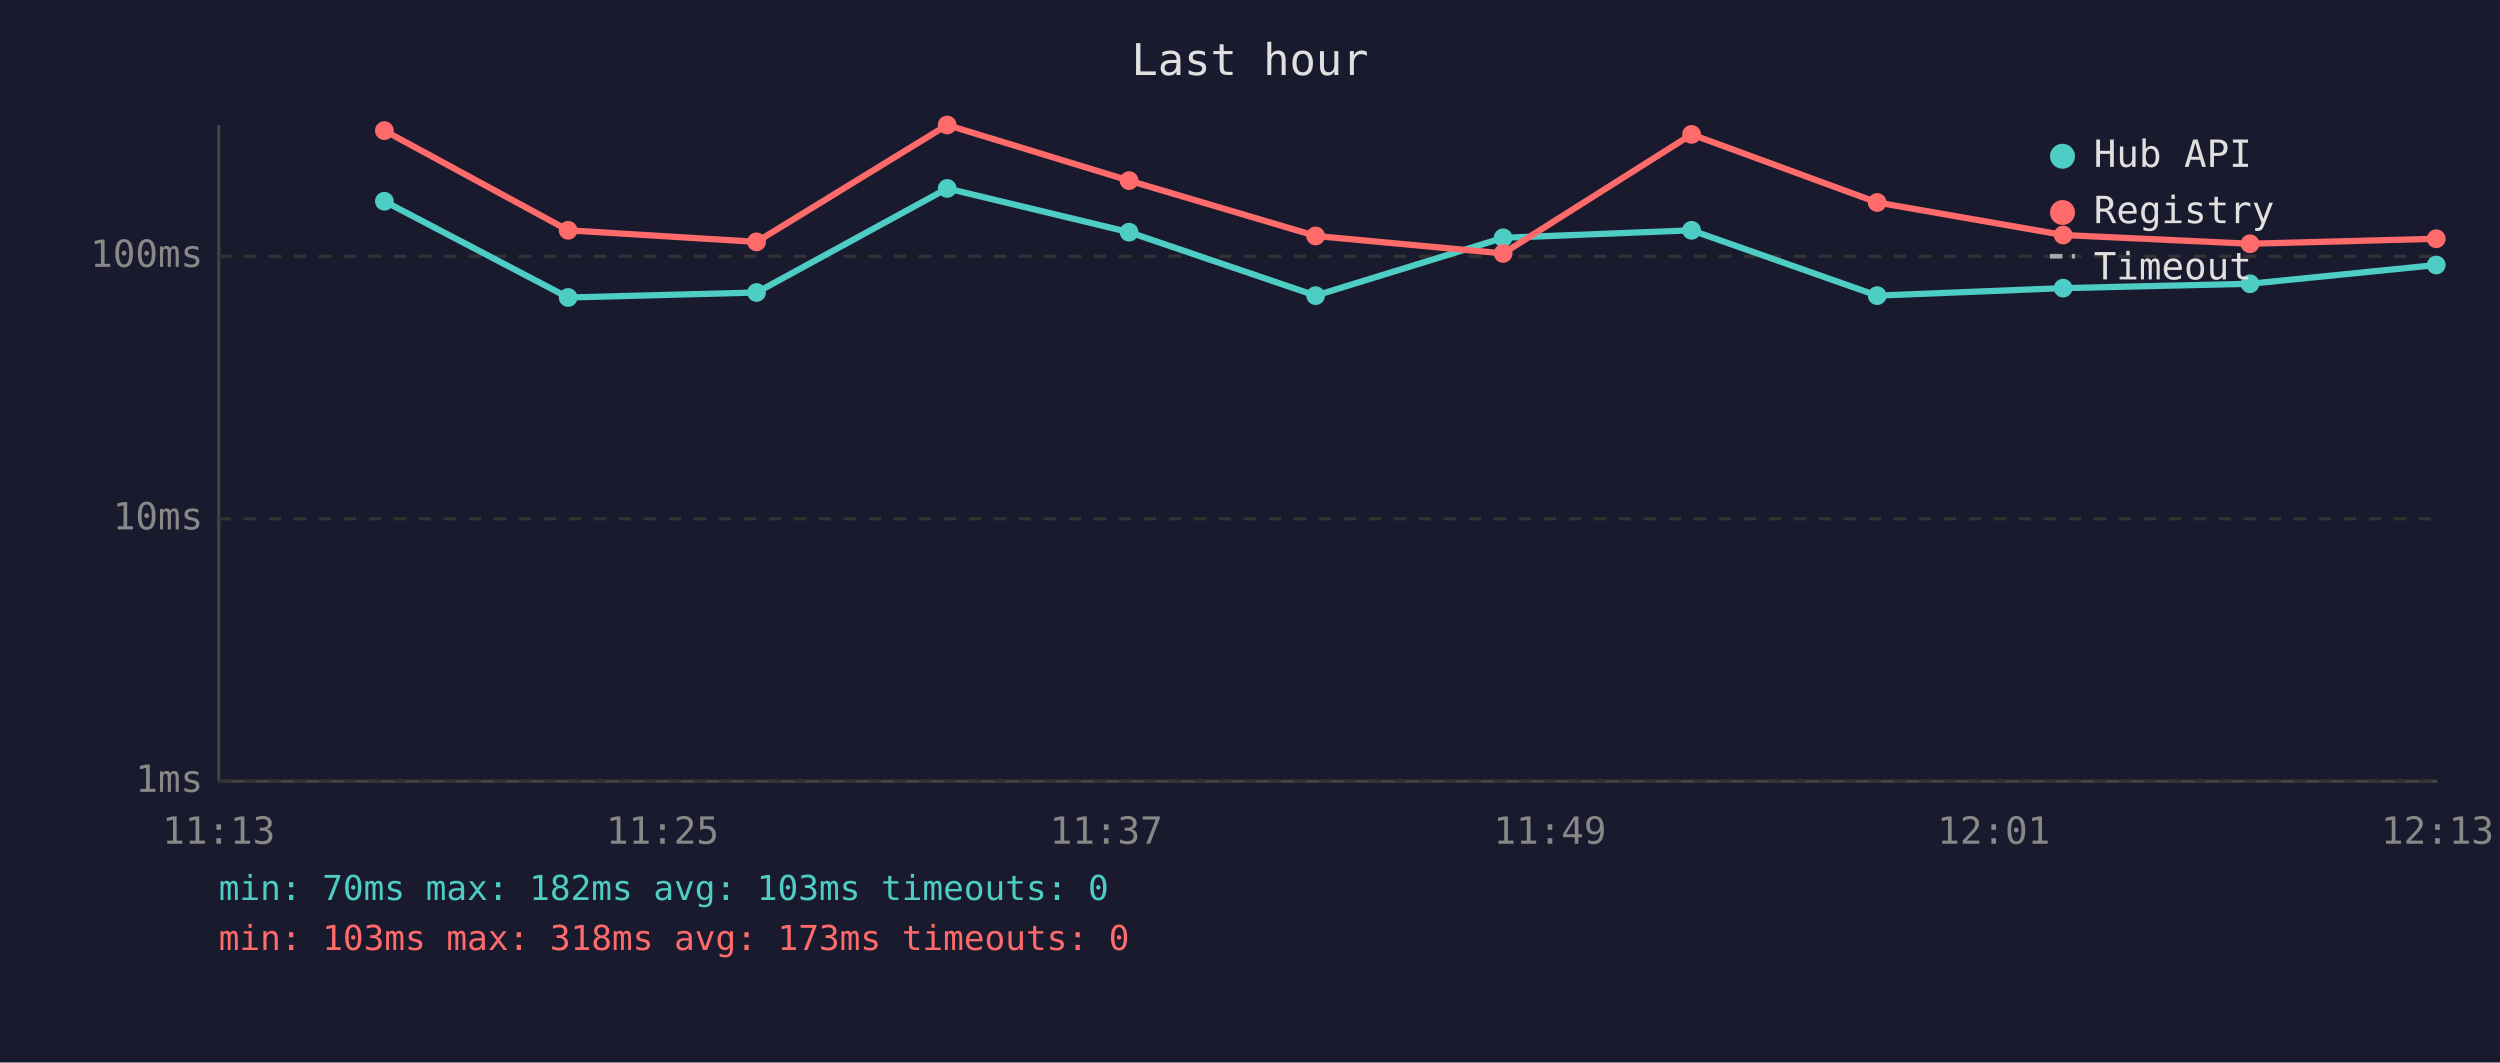
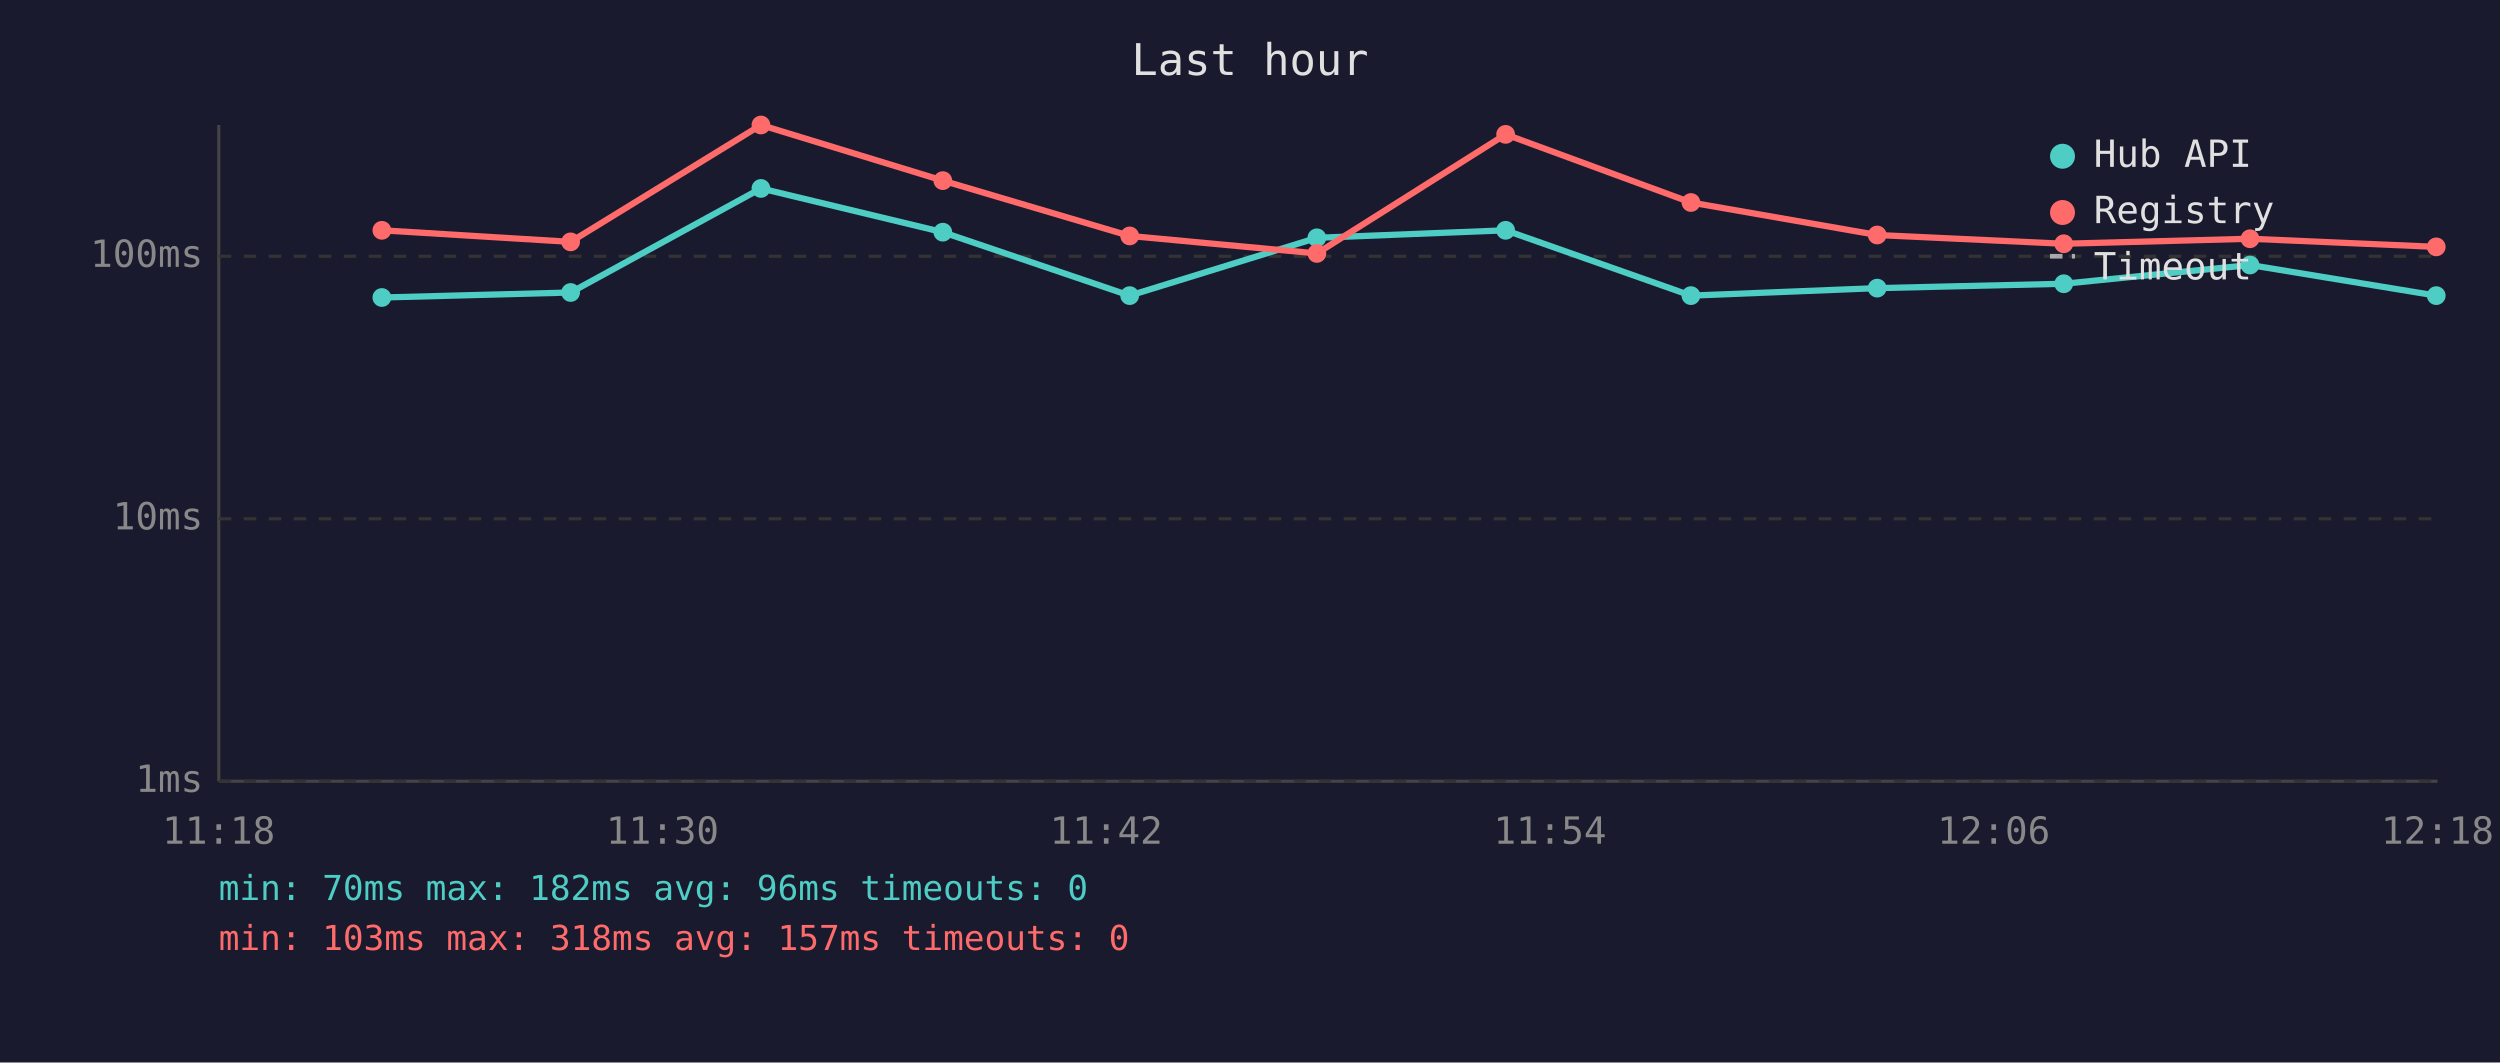
<svg xmlns="http://www.w3.org/2000/svg" viewBox="0 0 800 340" font-family="monospace" font-size="12">
  <rect width="800" height="340" fill="#1a1a2e" />
  <text x="400" y="24" fill="#e0e0e0" font-size="14" text-anchor="middle">Last hour</text>
  <line x1="70" y1="40" x2="70" y2="250" stroke="#444" stroke-width="1" />
  <line x1="70" y1="250" x2="780" y2="250" stroke="#444" stroke-width="1" />
  <line x1="70" y1="250" x2="780" y2="250" stroke="#333" stroke-width="1" stroke-dasharray="4" />
  <text x="65" y="250" fill="#888" text-anchor="end" dominant-baseline="middle">1ms</text>
  <line x1="70" y1="166" x2="780" y2="166" stroke="#333" stroke-width="1" stroke-dasharray="4" />
  <text x="65" y="166" fill="#888" text-anchor="end" dominant-baseline="middle">10ms</text>
  <line x1="70" y1="82" x2="780" y2="82" stroke="#333" stroke-width="1" stroke-dasharray="4" />
  <text x="65" y="82" fill="#888" text-anchor="end" dominant-baseline="middle">100ms</text>
-   <text x="70" y="270" fill="#888" text-anchor="middle">11:13</text>
-   <text x="212" y="270" fill="#888" text-anchor="middle">11:25</text>
-   <text x="354" y="270" fill="#888" text-anchor="middle">11:37</text>
-   <text x="496" y="270" fill="#888" text-anchor="middle">11:49</text>
-   <text x="638" y="270" fill="#888" text-anchor="middle">12:01</text>
-   <text x="780" y="270" fill="#888" text-anchor="middle">12:13</text>
-   <polyline points="123.0,64.4 181.8,95.2 242.1,93.6 303.1,60.3 361.3,74.3 421.0,94.6 481.0,76.1 541.3,73.7 600.7,94.6 660.2,92.2 720.0,90.8 779.6,84.8" fill="none" stroke="#4ecdc4" stroke-width="2" opacity="1" />
-   <circle cx="123.0" cy="64.4" r="3" fill="#4ecdc4" />
-   <circle cx="181.8" cy="95.2" r="3" fill="#4ecdc4" />
-   <circle cx="242.1" cy="93.6" r="3" fill="#4ecdc4" />
-   <circle cx="303.1" cy="60.3" r="3" fill="#4ecdc4" />
-   <circle cx="361.3" cy="74.3" r="3" fill="#4ecdc4" />
-   <circle cx="421.0" cy="94.6" r="3" fill="#4ecdc4" />
-   <circle cx="481.0" cy="76.1" r="3" fill="#4ecdc4" />
-   <circle cx="541.3" cy="73.7" r="3" fill="#4ecdc4" />
-   <circle cx="600.7" cy="94.6" r="3" fill="#4ecdc4" />
-   <circle cx="660.2" cy="92.2" r="3" fill="#4ecdc4" />
-   <circle cx="720.0" cy="90.8" r="3" fill="#4ecdc4" />
-   <circle cx="779.6" cy="84.8" r="3" fill="#4ecdc4" />
-   <polyline points="123.0,41.8 181.8,73.7 242.1,77.4 303.1,40.0 361.3,57.8 421.0,75.5 481.0,81.1 541.3,43.0 600.7,64.8 660.2,75.2 720.0,78.0 779.6,76.4" fill="none" stroke="#ff6b6b" stroke-width="2" opacity="1" />
-   <circle cx="123.0" cy="41.8" r="3" fill="#ff6b6b" />
-   <circle cx="181.8" cy="73.7" r="3" fill="#ff6b6b" />
-   <circle cx="242.1" cy="77.4" r="3" fill="#ff6b6b" />
-   <circle cx="303.1" cy="40.0" r="3" fill="#ff6b6b" />
-   <circle cx="361.3" cy="57.8" r="3" fill="#ff6b6b" />
-   <circle cx="421.0" cy="75.5" r="3" fill="#ff6b6b" />
-   <circle cx="481.0" cy="81.1" r="3" fill="#ff6b6b" />
-   <circle cx="541.3" cy="43.0" r="3" fill="#ff6b6b" />
-   <circle cx="600.7" cy="64.8" r="3" fill="#ff6b6b" />
-   <circle cx="660.2" cy="75.2" r="3" fill="#ff6b6b" />
-   <circle cx="720.0" cy="78.0" r="3" fill="#ff6b6b" />
-   <circle cx="779.6" cy="76.4" r="3" fill="#ff6b6b" />
+   <text x="70" y="270" fill="#888" text-anchor="middle">11:18</text>
+   <text x="212" y="270" fill="#888" text-anchor="middle">11:30</text>
+   <text x="354" y="270" fill="#888" text-anchor="middle">11:42</text>
+   <text x="496" y="270" fill="#888" text-anchor="middle">11:54</text>
+   <text x="638" y="270" fill="#888" text-anchor="middle">12:06</text>
+   <text x="780" y="270" fill="#888" text-anchor="middle">12:18</text>
+   <polyline points="122.2,95.2 182.6,93.6 243.5,60.3 301.7,74.3 361.5,94.6 421.4,76.1 481.8,73.7 541.1,94.6 600.7,92.2 660.4,90.8 720.0,84.8 779.6,94.6" fill="none" stroke="#4ecdc4" stroke-width="2" opacity="1" />
+   <circle cx="122.2" cy="95.2" r="3" fill="#4ecdc4" />
+   <circle cx="182.6" cy="93.6" r="3" fill="#4ecdc4" />
+   <circle cx="243.5" cy="60.3" r="3" fill="#4ecdc4" />
+   <circle cx="301.7" cy="74.3" r="3" fill="#4ecdc4" />
+   <circle cx="361.5" cy="94.6" r="3" fill="#4ecdc4" />
+   <circle cx="421.4" cy="76.1" r="3" fill="#4ecdc4" />
+   <circle cx="481.8" cy="73.7" r="3" fill="#4ecdc4" />
+   <circle cx="541.1" cy="94.6" r="3" fill="#4ecdc4" />
+   <circle cx="600.7" cy="92.2" r="3" fill="#4ecdc4" />
+   <circle cx="660.4" cy="90.8" r="3" fill="#4ecdc4" />
+   <circle cx="720.0" cy="84.8" r="3" fill="#4ecdc4" />
+   <circle cx="779.6" cy="94.6" r="3" fill="#4ecdc4" />
+   <polyline points="122.2,73.7 182.6,77.4 243.5,40.0 301.7,57.8 361.5,75.5 421.4,81.1 481.8,43.0 541.1,64.8 600.7,75.2 660.4,78.0 720.0,76.4 779.6,79.0" fill="none" stroke="#ff6b6b" stroke-width="2" opacity="1" />
+   <circle cx="122.2" cy="73.7" r="3" fill="#ff6b6b" />
+   <circle cx="182.6" cy="77.4" r="3" fill="#ff6b6b" />
+   <circle cx="243.5" cy="40.0" r="3" fill="#ff6b6b" />
+   <circle cx="301.7" cy="57.8" r="3" fill="#ff6b6b" />
+   <circle cx="361.5" cy="75.5" r="3" fill="#ff6b6b" />
+   <circle cx="421.4" cy="81.1" r="3" fill="#ff6b6b" />
+   <circle cx="481.8" cy="43.0" r="3" fill="#ff6b6b" />
+   <circle cx="541.1" cy="64.8" r="3" fill="#ff6b6b" />
+   <circle cx="600.7" cy="75.2" r="3" fill="#ff6b6b" />
+   <circle cx="660.4" cy="78.0" r="3" fill="#ff6b6b" />
+   <circle cx="720.0" cy="76.4" r="3" fill="#ff6b6b" />
+   <circle cx="779.6" cy="79.0" r="3" fill="#ff6b6b" />
  <circle cx="660" cy="50" r="4" fill="#4ecdc4" />
  <text x="670" y="50" fill="#e0e0e0" dominant-baseline="middle">Hub API</text>
  <circle cx="660" cy="68" r="4" fill="#ff6b6b" />
  <text x="670" y="68" fill="#e0e0e0" dominant-baseline="middle">Registry</text>
  <line x1="656" y1="82" x2="664" y2="82" stroke="#e0e0e0" stroke-width="1.5" stroke-dasharray="4,3" opacity="0.7" />
  <text x="670" y="86" fill="#e0e0e0" dominant-baseline="middle">Timeout</text>
-   <text x="70" y="288" fill="#4ecdc4" font-size="11">min: 70ms  max: 182ms  avg: 103ms  timeouts: 0</text>
-   <text x="70" y="304" fill="#ff6b6b" font-size="11">min: 103ms  max: 318ms  avg: 173ms  timeouts: 0</text>
+   <text x="70" y="288" fill="#4ecdc4" font-size="11">min: 70ms  max: 182ms  avg: 96ms  timeouts: 0</text>
+   <text x="70" y="304" fill="#ff6b6b" font-size="11">min: 103ms  max: 318ms  avg: 157ms  timeouts: 0</text>
</svg>
